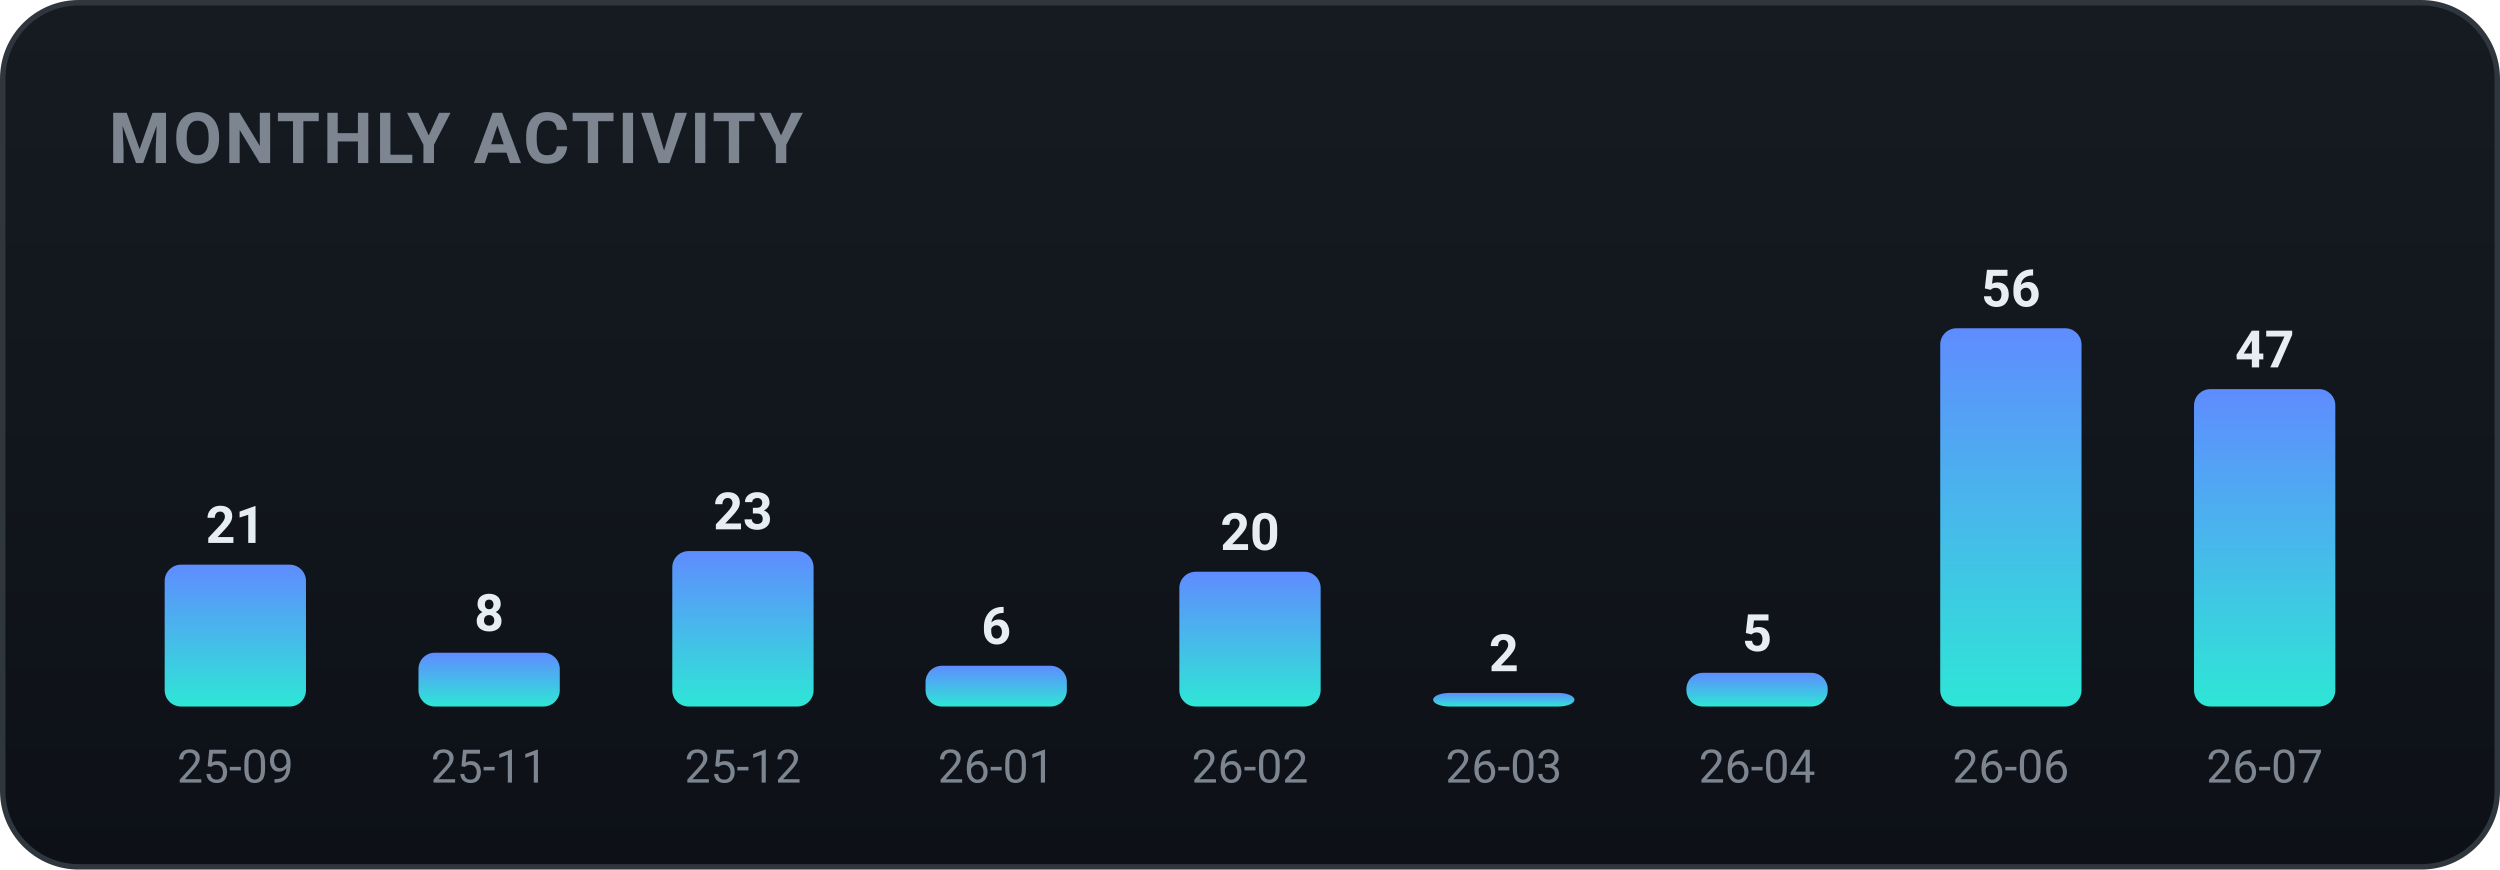
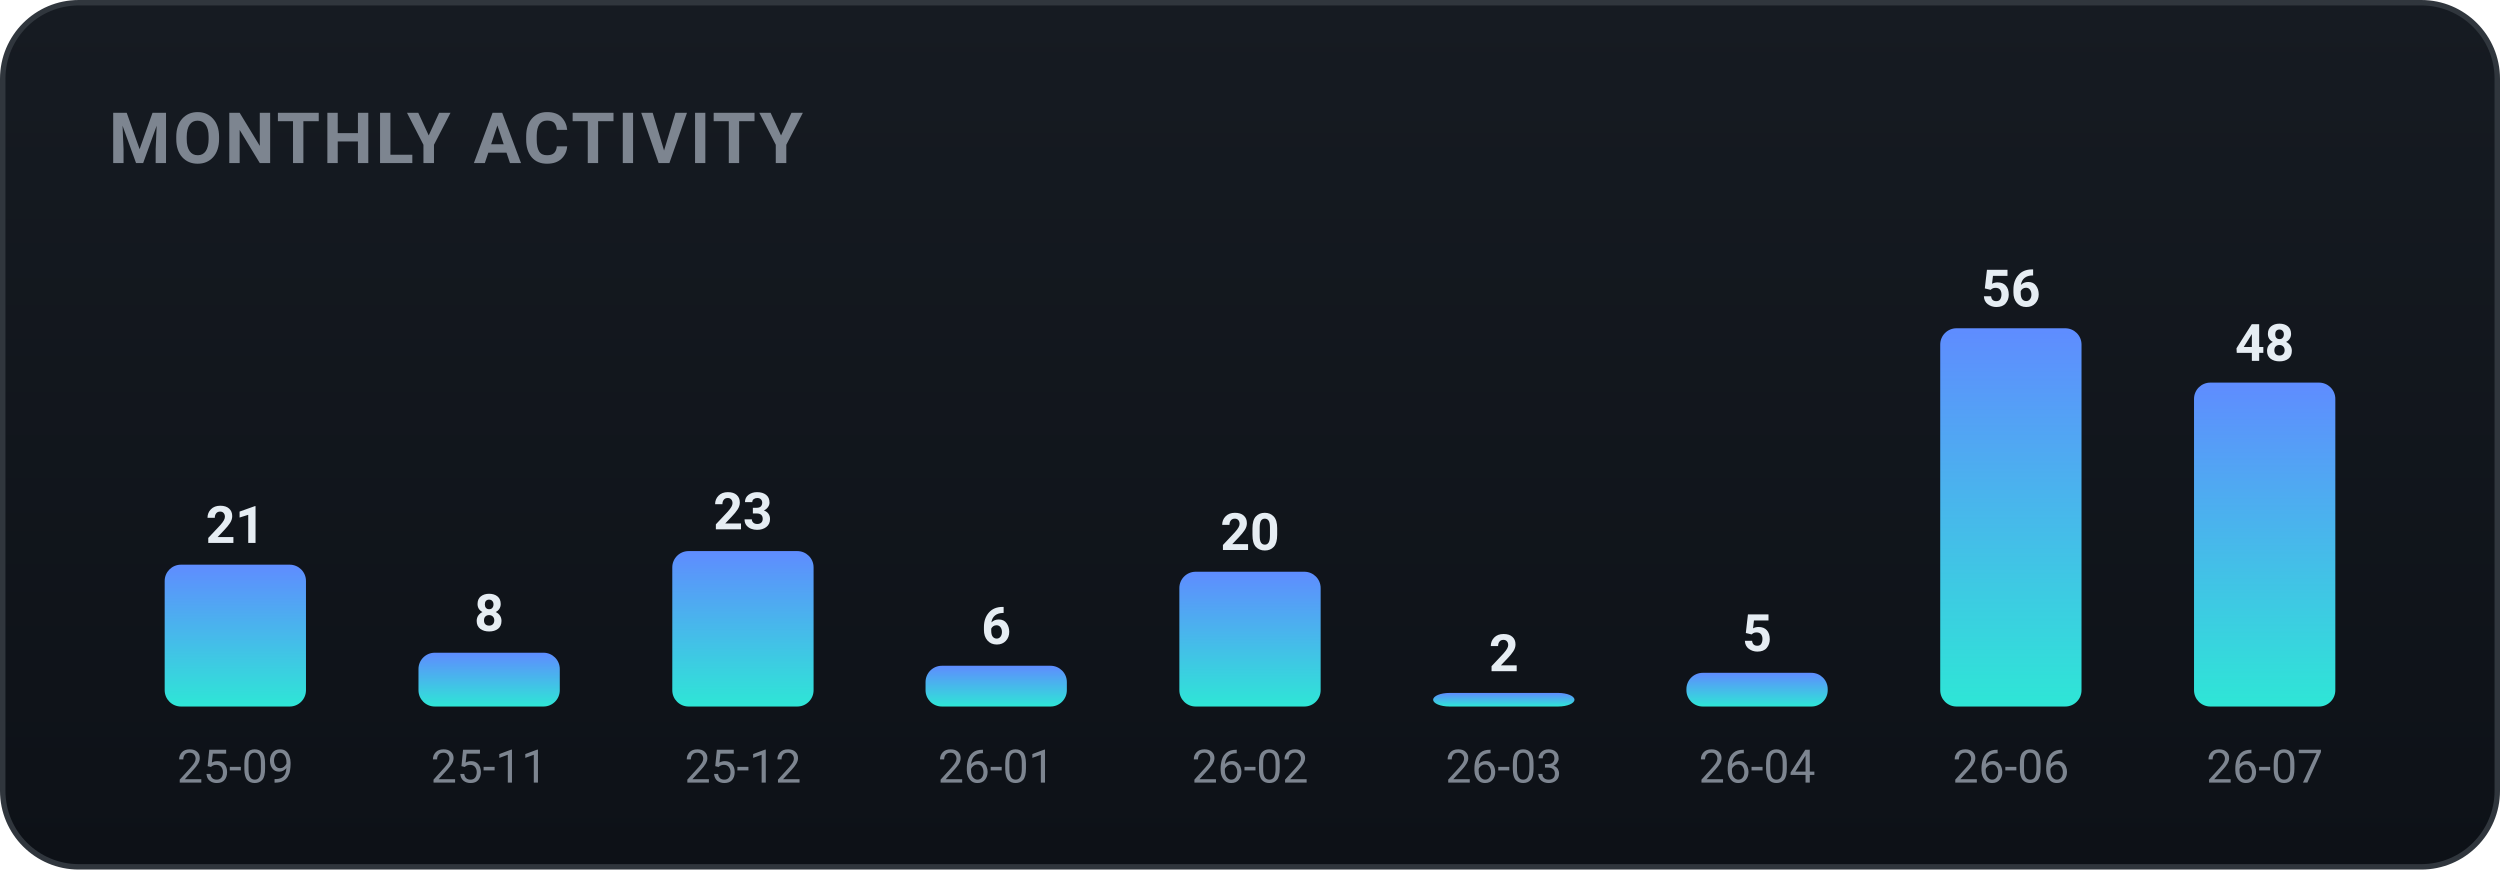
<svg xmlns="http://www.w3.org/2000/svg" width="460" height="160" viewBox="0 0 460 160" role="img" font-family="-apple-system,BlinkMacSystemFont,'Segoe UI',Roboto,'Apple SD Gothic Neo','Malgun Gothic',sans-serif">
  <defs>
    <linearGradient id="bgg" x1="0" y1="0" x2="0" y2="1">
      <stop offset="0" stop-color="#161b22" />
      <stop offset="1" stop-color="#0d1117" />
    </linearGradient>
    <linearGradient id="monthly-gradient" x1="0" y1="0" x2="0" y2="1">
      <stop offset="0%" stop-color="#5f8cff" />
      <stop offset="100%" stop-color="#2ee6d6" />
    </linearGradient>
  </defs>
  <rect x="0.5" y="0.5" width="459" height="159" rx="14" fill="url(#bgg)" stroke="#30363d" />
  <text x="20" y="30" font-family="-apple-system,BlinkMacSystemFont,'Segoe UI',Roboto,'Apple SD Gothic Neo','Malgun Gothic',sans-serif" font-size="13" font-weight="700" fill="#7d8590" letter-spacing="0.5">MONTHLY ACTIVITY</text>
  <rect x="30.3" y="103.9" width="26.0" height="26.1" rx="3" fill="url(#monthly-gradient)" />
  <text x="43.3" y="99.9" text-anchor="middle" font-size="9.5" font-weight="700" fill="#e6edf3">21</text>
  <text x="43.3" y="144.0" text-anchor="middle" font-size="8.5" fill="#7d8590">25-09</text>
  <rect x="77.0" y="120.1" width="26.0" height="9.9" rx="3" fill="url(#monthly-gradient)" />
  <text x="90.0" y="116.1" text-anchor="middle" font-size="9.5" font-weight="700" fill="#e6edf3">8</text>
  <text x="90.0" y="144.0" text-anchor="middle" font-size="8.5" fill="#7d8590">25-11</text>
  <rect x="123.7" y="101.4" width="26.0" height="28.6" rx="3" fill="url(#monthly-gradient)" />
  <text x="136.7" y="97.4" text-anchor="middle" font-size="9.5" font-weight="700" fill="#e6edf3">23</text>
  <text x="136.7" y="144.0" text-anchor="middle" font-size="8.5" fill="#7d8590">25-12</text>
  <rect x="170.3" y="122.5" width="26.0" height="7.5" rx="3" fill="url(#monthly-gradient)" />
  <text x="183.3" y="118.5" text-anchor="middle" font-size="9.5" font-weight="700" fill="#e6edf3">6</text>
  <text x="183.3" y="144.0" text-anchor="middle" font-size="8.5" fill="#7d8590">26-01</text>
  <rect x="217.0" y="105.2" width="26.0" height="24.8" rx="3" fill="url(#monthly-gradient)" />
  <text x="230.0" y="101.2" text-anchor="middle" font-size="9.5" font-weight="700" fill="#e6edf3">20</text>
  <text x="230.0" y="144.0" text-anchor="middle" font-size="8.5" fill="#7d8590">26-02</text>
  <rect x="263.7" y="127.5" width="26.0" height="2.5" rx="3" fill="url(#monthly-gradient)" />
  <text x="276.7" y="123.5" text-anchor="middle" font-size="9.5" font-weight="700" fill="#e6edf3">2</text>
  <text x="276.7" y="144.0" text-anchor="middle" font-size="8.5" fill="#7d8590">26-03</text>
  <rect x="310.3" y="123.8" width="26.0" height="6.2" rx="3" fill="url(#monthly-gradient)" />
  <text x="323.3" y="119.8" text-anchor="middle" font-size="9.5" font-weight="700" fill="#e6edf3">5</text>
  <text x="323.3" y="144.0" text-anchor="middle" font-size="8.5" fill="#7d8590">26-04</text>
  <rect x="357.0" y="60.4" width="26.0" height="69.6" rx="3" fill="url(#monthly-gradient)" />
  <text x="370.0" y="56.4" text-anchor="middle" font-size="9.5" font-weight="700" fill="#e6edf3">56</text>
  <text x="370.0" y="144.0" text-anchor="middle" font-size="8.5" fill="#7d8590">26-06</text>
-   <rect x="403.7" y="71.6" width="26.0" height="58.4" rx="3" fill="url(#monthly-gradient)" />
-   <text x="416.7" y="67.6" text-anchor="middle" font-size="9.5" font-weight="700" fill="#e6edf3">47</text>
+   <rect x="403.7" y="70.4" width="26.0" height="59.6" rx="3" fill="url(#monthly-gradient)" />
+   <text x="416.7" y="66.4" text-anchor="middle" font-size="9.5" font-weight="700" fill="#e6edf3">48</text>
  <text x="416.7" y="144.0" text-anchor="middle" font-size="8.5" fill="#7d8590">26-07</text>
</svg>
